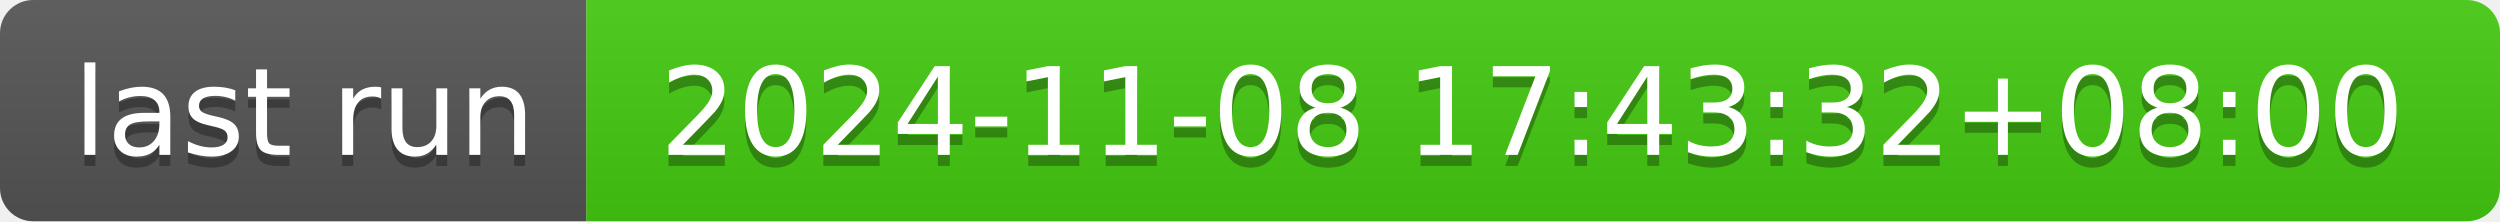
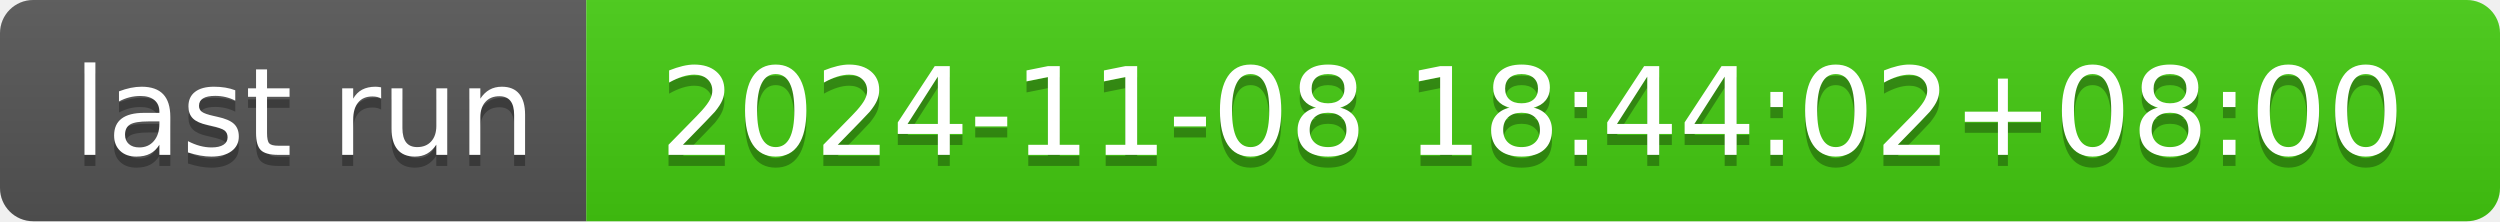
- <svg xmlns="http://www.w3.org/2000/svg" width="226" height="20" role="img" aria-label="last run: 2024-11-08 17:43:32+08:00">
+ <svg xmlns="http://www.w3.org/2000/svg" width="226" height="20" role="img" aria-label="last run: 2024-11-08 18:44:02+08:00">
  <linearGradient id="s" x2="0" y2="100%">
    <stop offset="0" stop-color="#bbb" stop-opacity=".1" />
    <stop offset="1" stop-opacity=".1" />
  </linearGradient>
  <clipPath id="r">
    <rect width="226" height="20" rx="3" fill="#fff" />
  </clipPath>
  <g clip-path="url(#r)">
    <rect width="53" height="20" fill="#555" />
    <rect x="53" width="173" height="20" fill="#4c1" />
    <rect width="226" height="20" fill="url(#s)" />
  </g>
  <g fill="#fff" text-anchor="middle" font-family="Verdana,Geneva,DejaVu Sans,sans-serif" text-rendering="geometricPrecision" font-size="110">
    <text aria-hidden="true" x="275" y="150" fill="#010101" fill-opacity=".3" transform="scale(.1)" textLength="430">last run</text>
    <text x="275" y="140" transform="scale(.1)" fill="#fff" textLength="430">last run</text>
-     <text aria-hidden="true" x="1385" y="150" fill="#010101" fill-opacity=".3" transform="scale(.1)" textLength="1630">2024-11-08 17:43:32+08:00</text>
-     <text x="1385" y="140" transform="scale(.1)" fill="#fff" textLength="1630">2024-11-08 17:43:32+08:00</text>
+     <text aria-hidden="true" x="1385" y="150" fill="#010101" fill-opacity=".3" transform="scale(.1)" textLength="1630">2024-11-08 18:44:02+08:00</text>
+     <text x="1385" y="140" transform="scale(.1)" fill="#fff" textLength="1630">2024-11-08 18:44:02+08:00</text>
  </g>
</svg>
